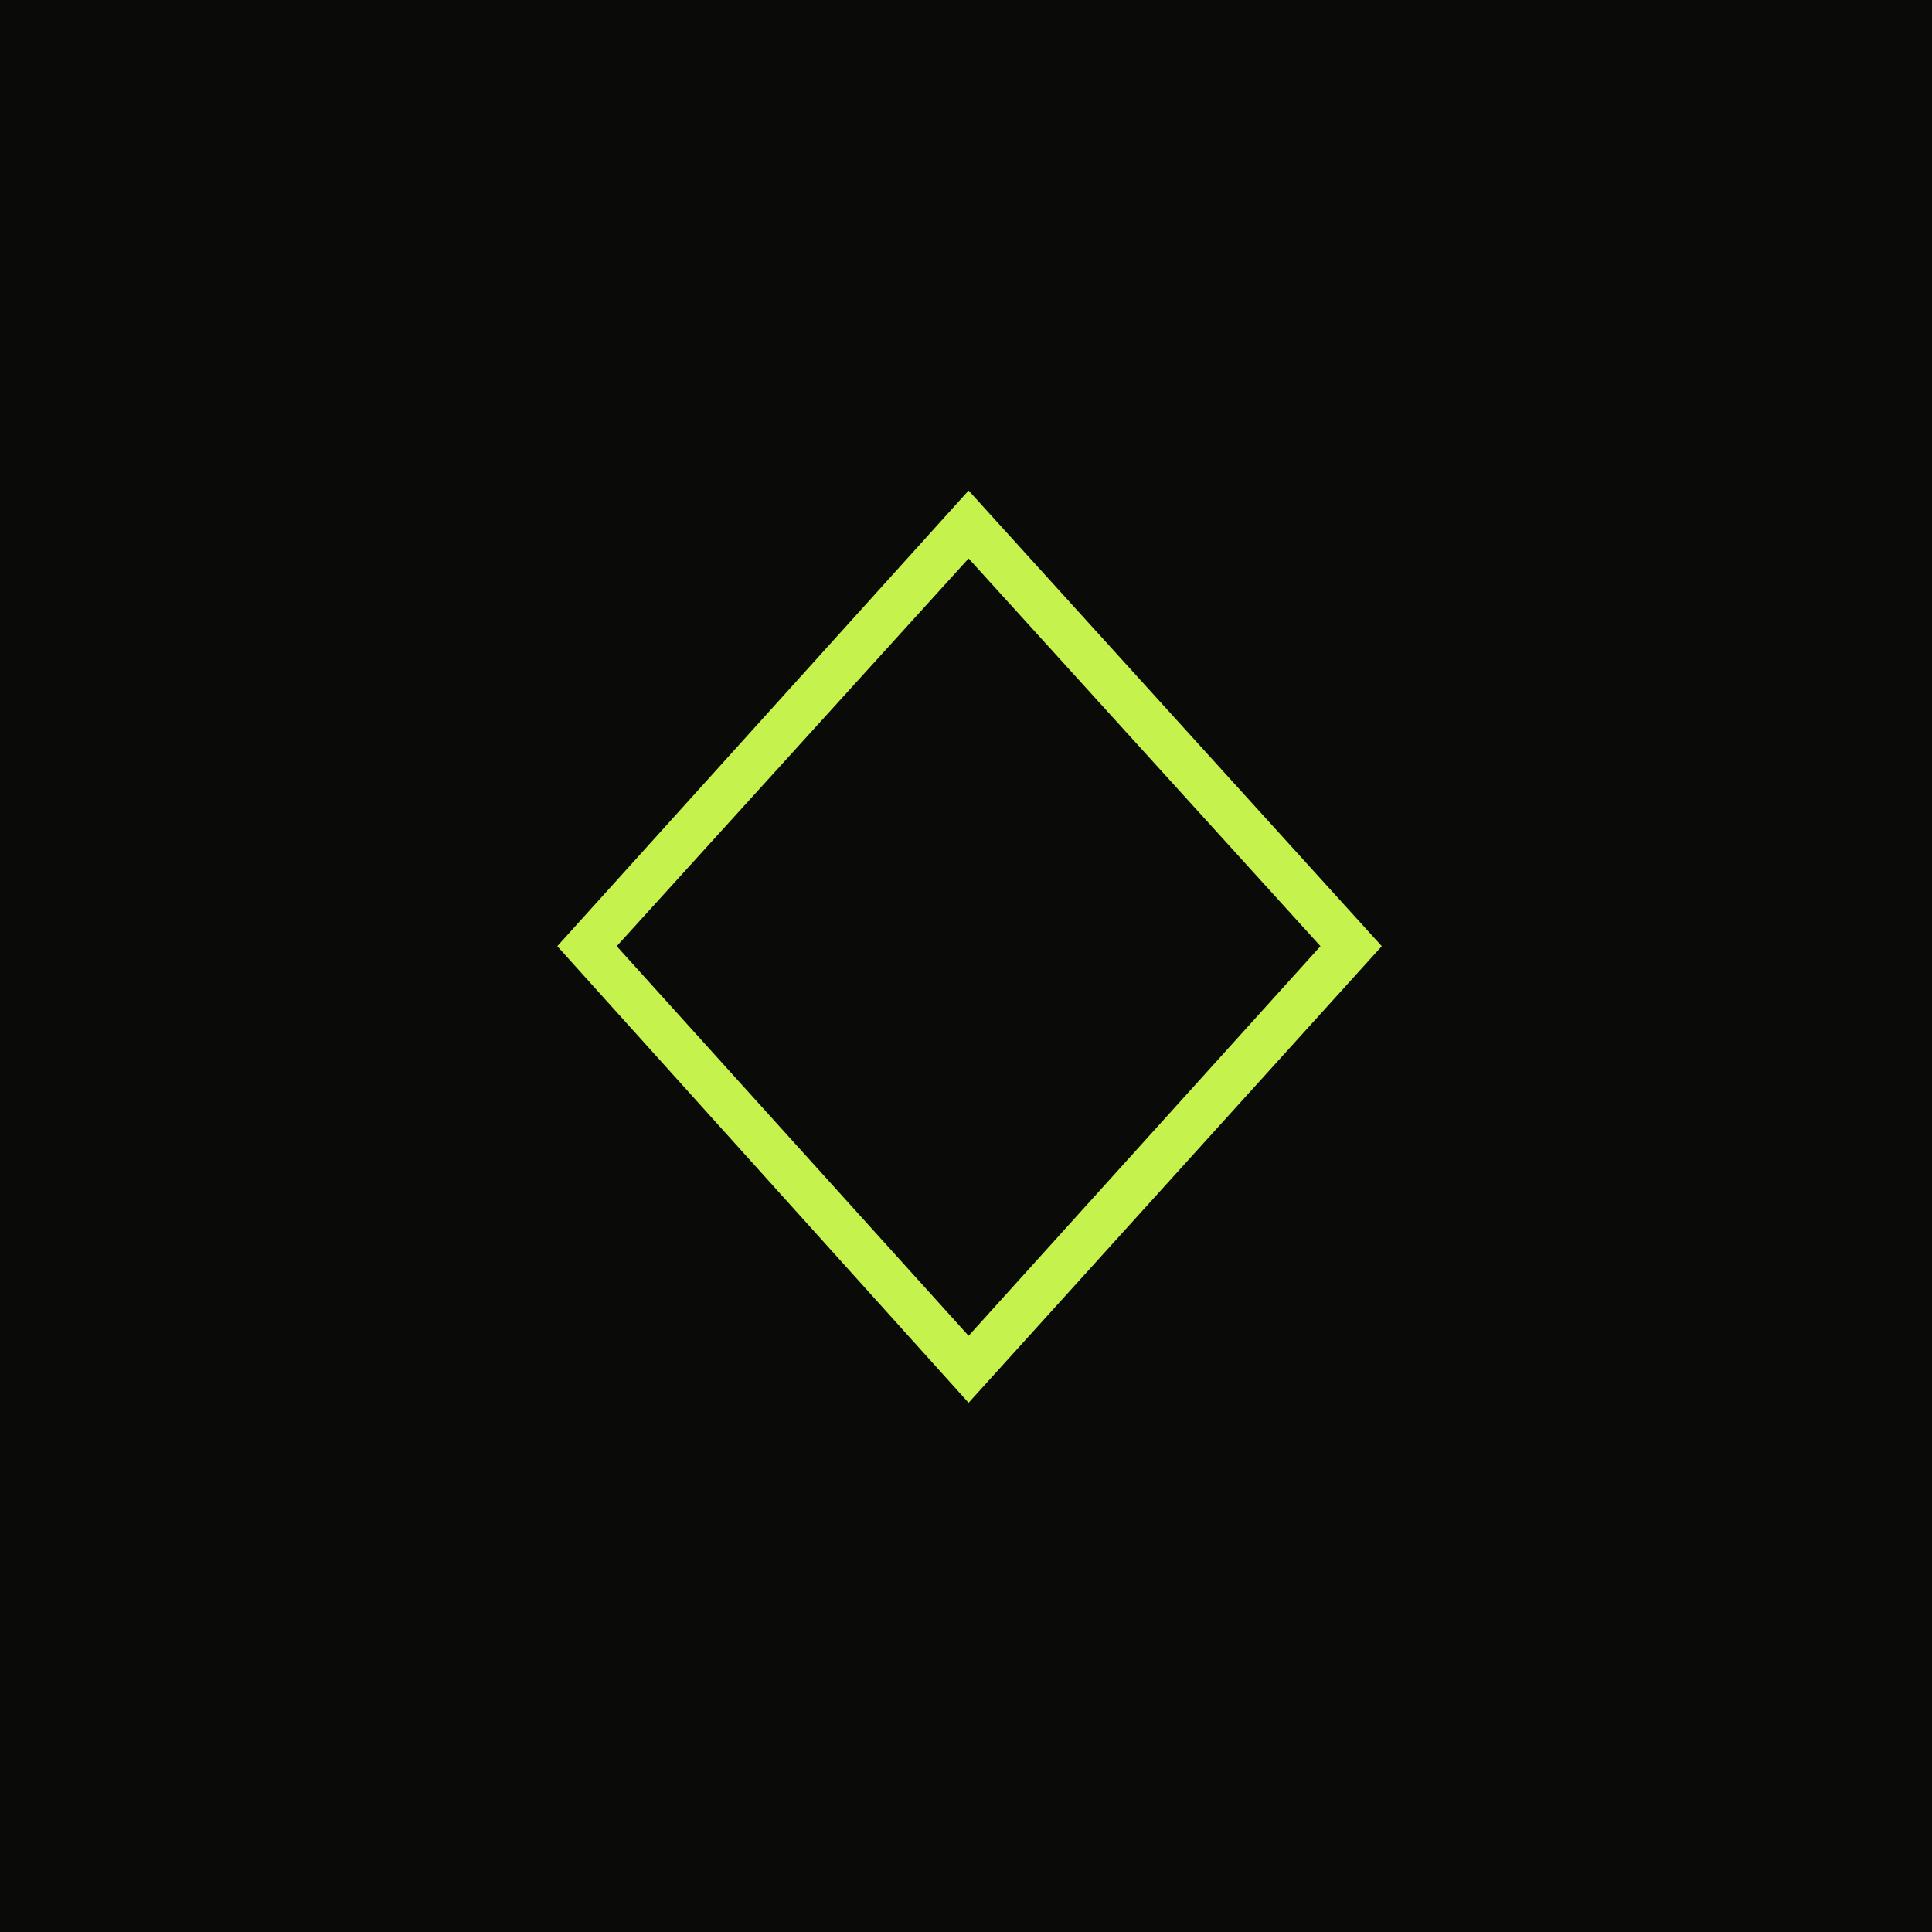
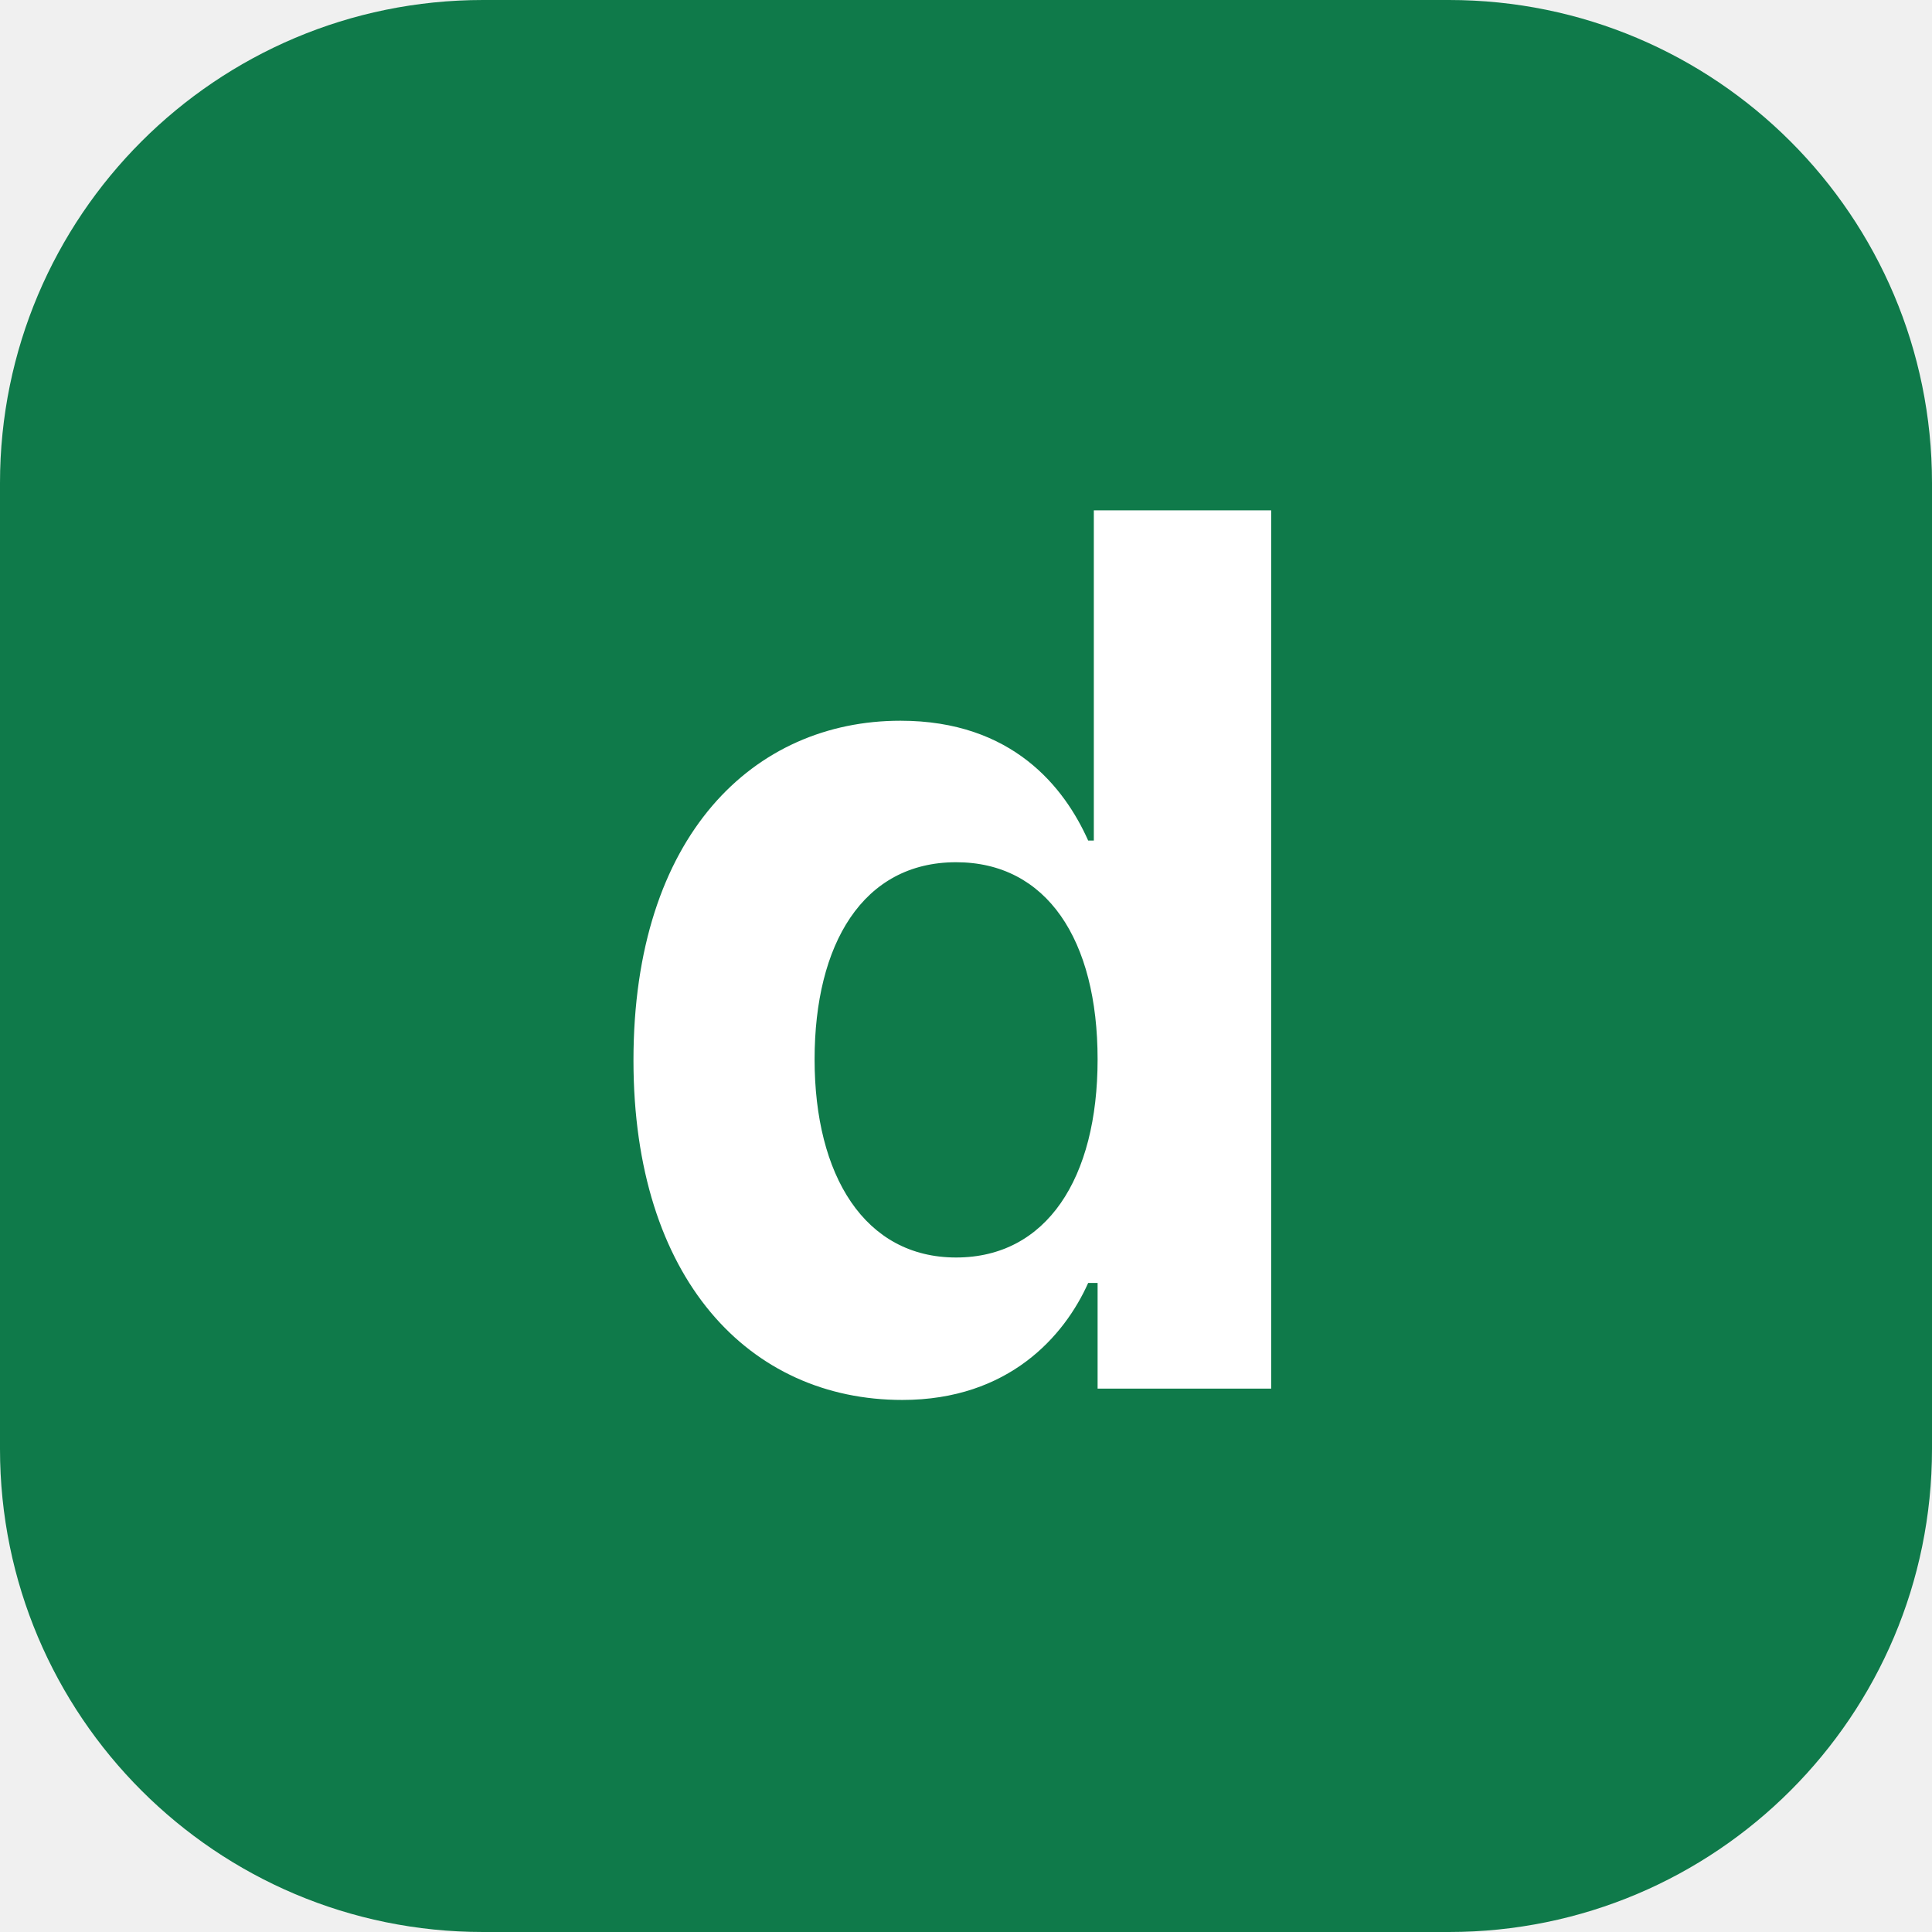
<svg xmlns="http://www.w3.org/2000/svg" viewBox="0 0 32 32">
-   <rect width="32" height="32" fill="#0a0b09" />
-   <text x="16" y="23" font-size="22" text-anchor="middle" fill="#c6f24e">◇</text>
+   <rect width="32" height="32" rx="8" fill="#0f7a4a" />
+   <text x="16" y="23" font-family="system-ui, -apple-system, sans-serif" font-size="20" font-weight="700" text-anchor="middle" fill="#ffffff">d</text>
</svg>
